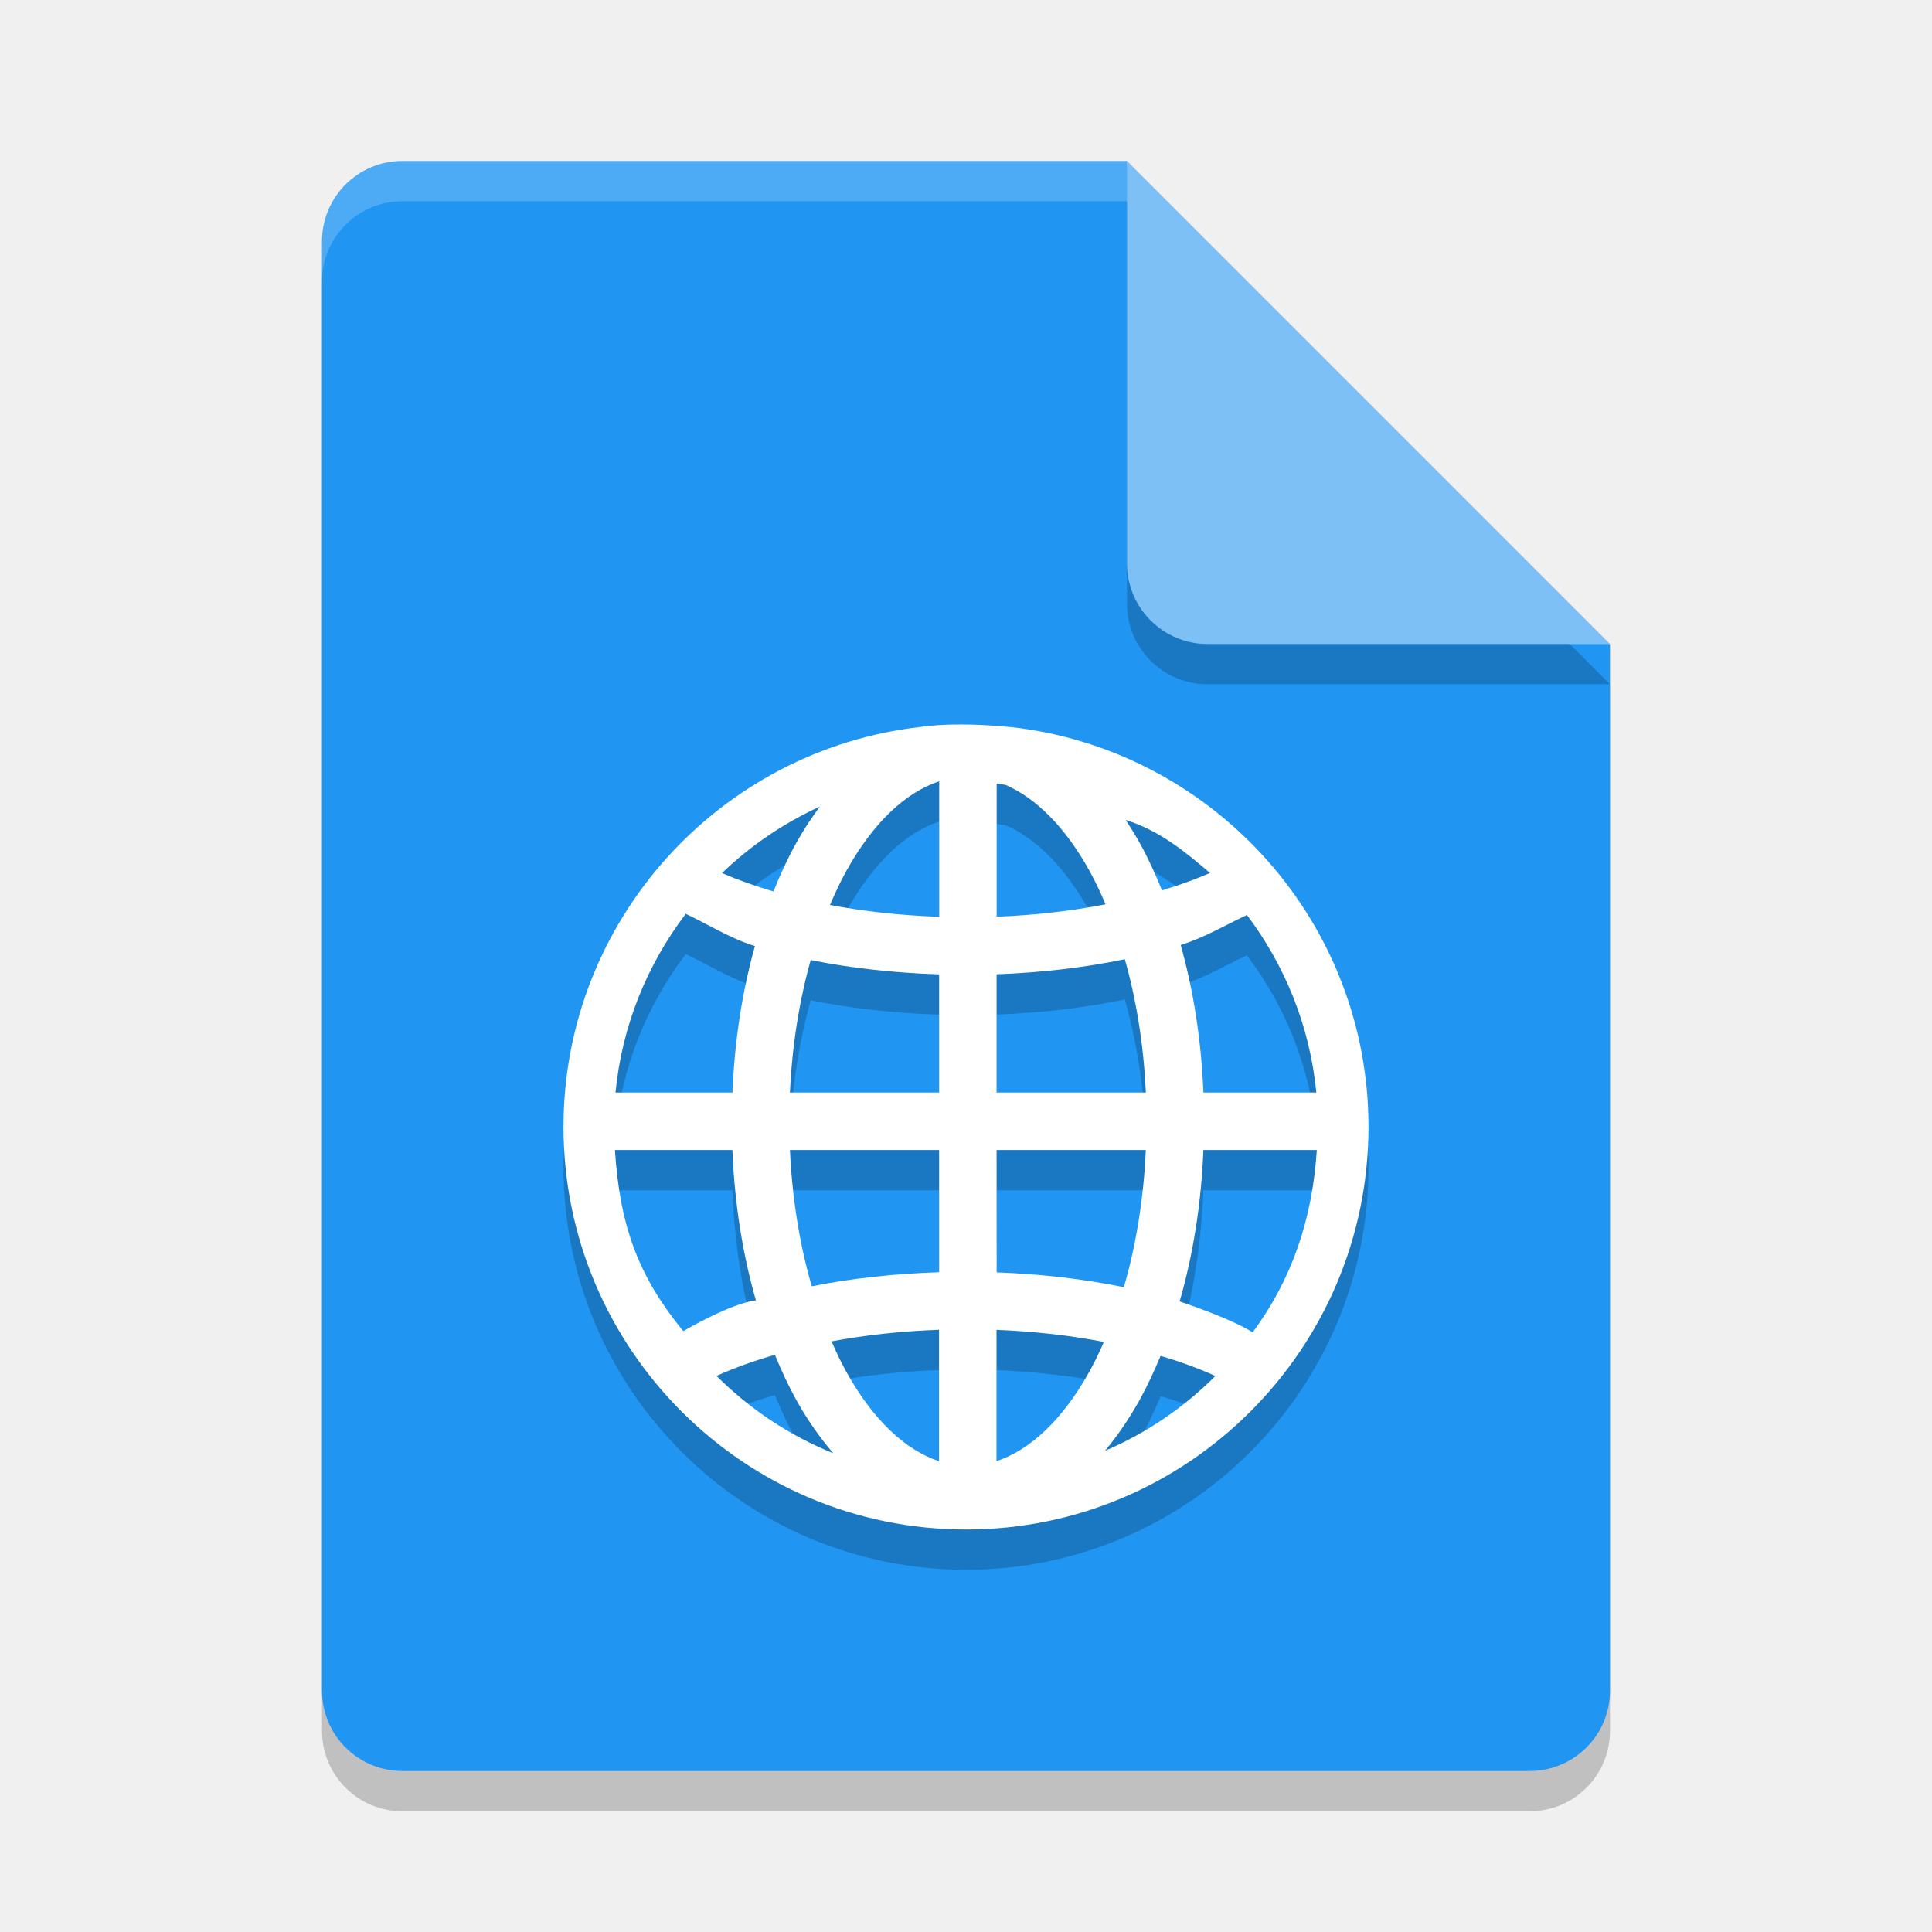
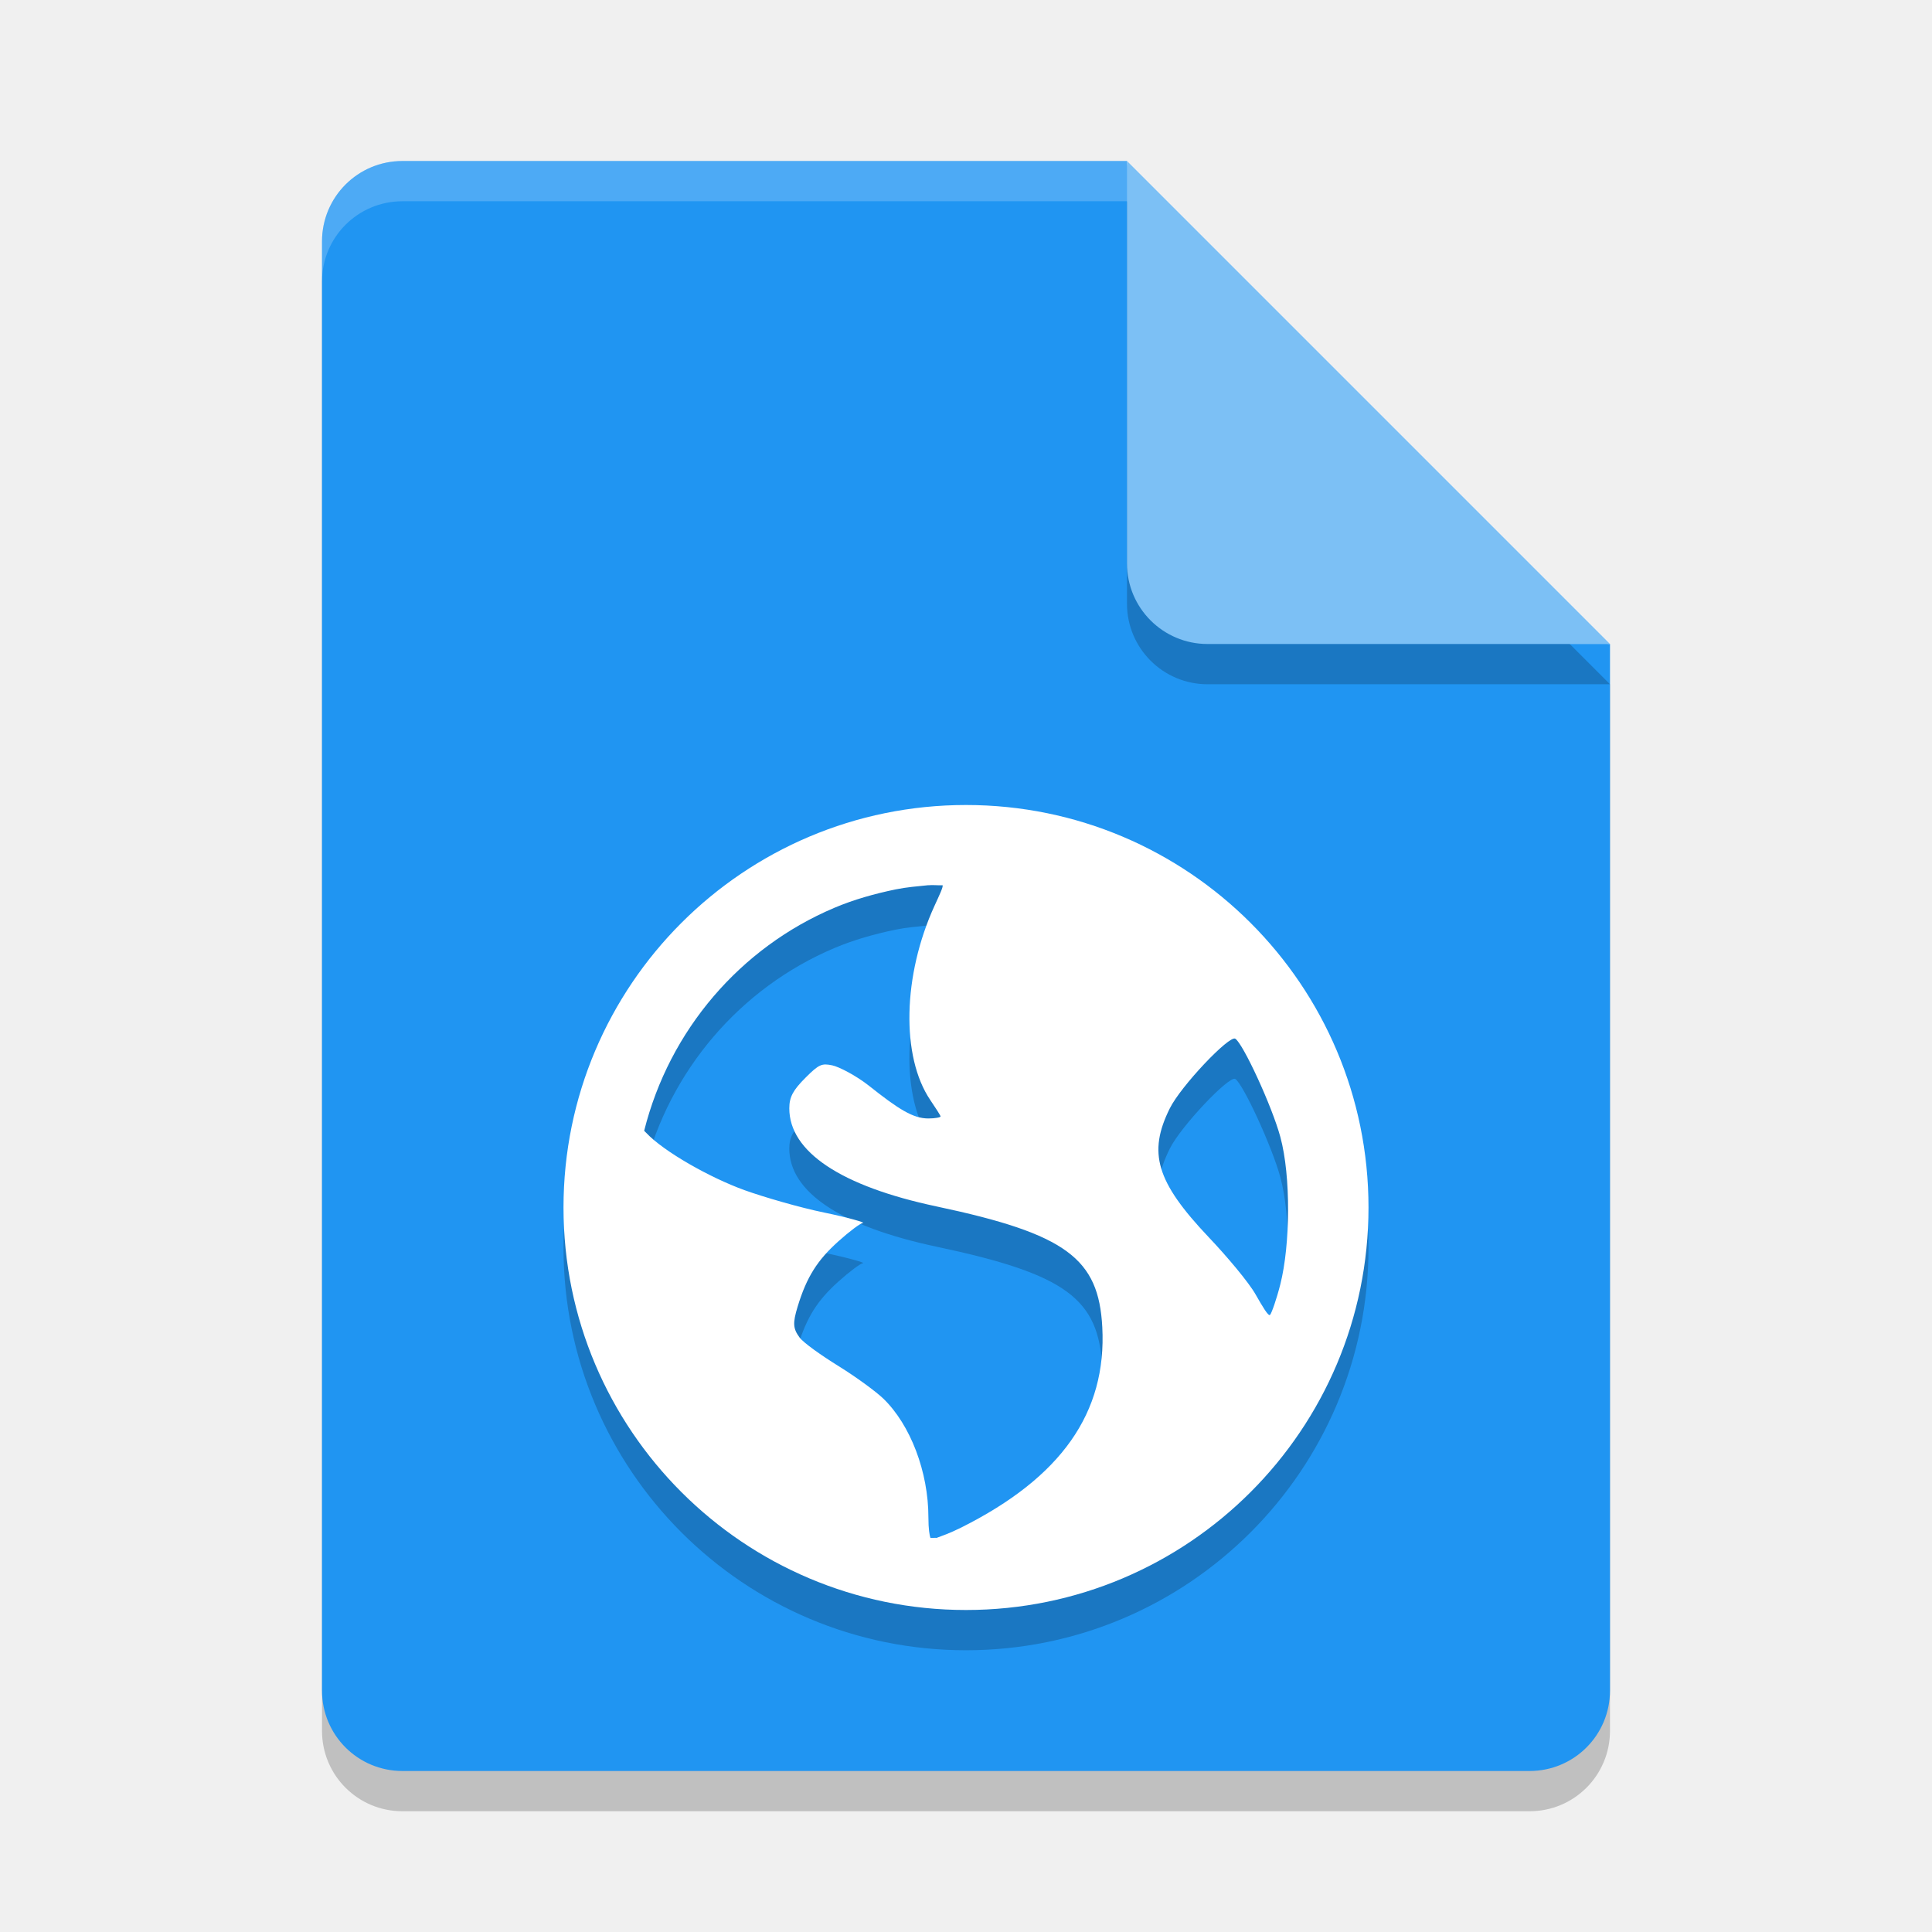
<svg xmlns="http://www.w3.org/2000/svg" width="24" height="24" version="1">
  <path style="opacity:0.2" d="m 5,2.5 c -0.554,0 -1,0.446 -1,1 v 18 c 0,0.554 0.446,1 1,1 h 14 c 0.554,0 1,-0.446 1,-1 V 8.5 L 14.5,8 14,2.5 Z" />
  <path fill="#2095f2" d="m5 2c-0.554 0-1 0.446-1 1v18c0 0.554 0.446 1 1 1h14c0.554 0 1-0.446 1-1v-13l-5.5-0.5-0.5-5.5z" />
-   <path style="opacity:0.2;fill-rule:evenodd" d="M 11.44,9.53 C 8.945,9.809 7,11.929 7,14.498 c 0,2.759 2.242,5.002 5,5.002 2.758,0 5,-2.243 5,-5.002 0,-2.532 -1.892,-4.625 -4.334,-4.953 0,0 -0.682,-0.09 -1.226,-0.016 z m 0.227,0.676 v 1.683 c -0.478,-0.017 -0.934,-0.067 -1.356,-0.147 0.063,-0.149 0.13,-0.292 0.202,-0.422 0.334,-0.601 0.737,-0.977 1.153,-1.114 z m 0.714,0.028 c 0.038,0.006 0.076,0.011 0.113,0.017 0.376,0.165 0.738,0.522 1.041,1.069 0.071,0.128 0.136,0.268 0.199,0.414 -0.42,0.082 -0.876,0.135 -1.353,0.154 z m -2.196,0.285 c -0.105,0.143 -0.205,0.292 -0.295,0.455 -0.104,0.187 -0.197,0.389 -0.282,0.6 -0.23,-0.068 -0.444,-0.144 -0.639,-0.228 0.353,-0.34 0.764,-0.62 1.217,-0.827 z m 3.798,0.167 c 0.422,0.131 0.744,0.398 1.048,0.659 -0.183,0.079 -0.382,0.151 -0.596,0.216 -0.084,-0.206 -0.174,-0.405 -0.276,-0.588 -0.056,-0.1 -0.115,-0.195 -0.176,-0.287 z m -5.468,1.172 c 0.007,0.027 -0.012,-0.036 -0.003,-0.009 0.258,0.12 0.564,0.312 0.866,0.403 -0.156,0.558 -0.253,1.172 -0.279,1.82 h -1.453 c 0.08,-0.829 0.393,-1.587 0.869,-2.215 z m 6.973,0.006 c 0.473,0.626 0.784,1.382 0.864,2.208 h -1.403 c -0.026,-0.653 -0.124,-1.271 -0.282,-1.833 0.285,-0.087 0.569,-0.254 0.814,-0.368 0.011,-0.025 -0.002,0.018 0.007,-0.007 z m -1.515,0.552 c 0.142,0.5 0.234,1.06 0.261,1.656 h -1.854 v -1.469 c 0.561,-0.021 1.097,-0.084 1.593,-0.187 z m -3.902,0.01 c 0.497,0.1 1.034,0.16 1.595,0.178 v 1.468 h -1.853 c 0.027,-0.592 0.118,-1.148 0.258,-1.646 z m -2.433,2.36 h 1.46 c 0.027,0.666 0.128,1.296 0.292,1.867 -0.321,0.042 -0.874,0.367 -0.902,0.383 -0.561,-0.685 -0.788,-1.308 -0.849,-2.25 z m 2.175,0 h 1.853 v 1.518 c -0.556,0.018 -1.089,0.076 -1.582,0.175 -0.148,-0.51 -0.243,-1.083 -0.271,-1.693 z m 2.567,0 h 1.854 c -0.028,0.615 -0.124,1.192 -0.273,1.704 -0.492,-0.101 -1.024,-0.164 -1.58,-0.184 z m 2.568,0 h 1.41 c -0.056,0.865 -0.312,1.61 -0.797,2.265 -0.225,-0.143 -0.639,-0.292 -0.907,-0.385 0.166,-0.574 0.268,-1.208 0.295,-1.88 z m -3.283,2.233 v 1.633 c -0.416,-0.138 -0.82,-0.511 -1.153,-1.113 -0.065,-0.117 -0.125,-0.244 -0.182,-0.376 0.416,-0.078 0.866,-0.127 1.336,-0.144 z m 0.714,0.001 c 0.47,0.019 0.919,0.07 1.334,0.15 -0.057,0.129 -0.116,0.253 -0.18,0.368 -0.334,0.602 -0.738,0.975 -1.154,1.113 z m -2.753,0.31 c 0.081,0.195 0.167,0.383 0.263,0.556 0.136,0.246 0.292,0.468 0.462,0.667 -0.547,-0.222 -1.04,-0.55 -1.45,-0.961 0.218,-0.098 0.462,-0.186 0.725,-0.262 z m 4.791,0.013 c 0.247,0.073 0.475,0.157 0.681,0.25 -0.391,0.392 -0.856,0.709 -1.372,0.93 0.159,-0.191 0.304,-0.404 0.433,-0.636 0.094,-0.17 0.179,-0.354 0.258,-0.543 z" />
-   <path fill="#fff" fill-rule="evenodd" d="m11.44 9.03c-2.495 0.28-4.44 2.4-4.44 4.968 0 2.759 2.242 5.002 5 5.002s5-2.243 5-5.002c0-2.532-1.892-4.625-4.334-4.953 0 0-0.682-0.09-1.226-0.016zm0.227 0.676v1.683c-0.478-0.017-0.934-0.067-1.356-0.147 0.063-0.149 0.13-0.292 0.202-0.422 0.334-0.601 0.737-0.977 1.153-1.114zm0.714 0.028c0.038 0.006 0.076 0.011 0.113 0.017 0.376 0.165 0.738 0.522 1.041 1.069 0.071 0.128 0.136 0.268 0.199 0.414-0.42 0.082-0.876 0.135-1.353 0.154zm-2.196 0.285c-0.105 0.143-0.205 0.292-0.295 0.455-0.104 0.187-0.197 0.389-0.282 0.6-0.23-0.068-0.444-0.144-0.639-0.228 0.353-0.34 0.764-0.62 1.217-0.827zm3.798 0.167c0.422 0.131 0.744 0.398 1.048 0.659-0.183 0.079-0.382 0.151-0.596 0.216-0.084-0.206-0.174-0.405-0.276-0.588-0.056-0.1-0.115-0.195-0.176-0.287zm-5.468 1.172c0.007 0.027-0.012-0.036-0.003-0.009 0.258 0.12 0.564 0.312 0.866 0.403-0.156 0.558-0.253 1.172-0.279 1.82h-1.453c0.08-0.829 0.393-1.587 0.869-2.215zm6.973 0.006c0.473 0.626 0.784 1.382 0.864 2.208h-1.403c-0.026-0.653-0.124-1.271-0.282-1.833 0.285-0.087 0.569-0.254 0.814-0.368 0.011-0.025-0.002 0.018 0.007-0.007zm-1.515 0.552c0.142 0.5 0.234 1.06 0.261 1.656h-1.854v-1.469c0.561-0.021 1.097-0.084 1.593-0.187zm-3.902 0.01c0.497 0.1 1.034 0.16 1.595 0.178v1.468h-1.853c0.027-0.592 0.118-1.148 0.258-1.646zm-2.433 2.36h1.46c0.027 0.666 0.128 1.296 0.292 1.867-0.321 0.042-0.874 0.367-0.902 0.383-0.561-0.685-0.788-1.308-0.849-2.25zm2.175 0h1.853v1.518c-0.556 0.018-1.089 0.076-1.582 0.175-0.148-0.51-0.243-1.083-0.271-1.693zm2.567 0h1.854c-0.028 0.615-0.124 1.192-0.273 1.704-0.492-0.101-1.024-0.164-1.58-0.184zm2.568 0h1.41c-0.056 0.865-0.312 1.61-0.797 2.265-0.225-0.143-0.639-0.292-0.907-0.385 0.166-0.574 0.268-1.208 0.295-1.88zm-3.283 2.233v1.633c-0.416-0.138-0.82-0.511-1.153-1.113-0.065-0.117-0.125-0.244-0.182-0.376 0.416-0.078 0.866-0.127 1.336-0.144zm0.714 0.001c0.47 0.019 0.919 0.07 1.334 0.15-0.057 0.129-0.116 0.253-0.18 0.368-0.334 0.602-0.738 0.975-1.154 1.113zm-2.753 0.31c0.081 0.195 0.167 0.383 0.263 0.556 0.136 0.246 0.292 0.468 0.462 0.667-0.547-0.222-1.04-0.55-1.45-0.961 0.218-0.098 0.462-0.186 0.725-0.262zm4.791 0.013c0.247 0.073 0.475 0.157 0.681 0.25-0.391 0.392-0.856 0.709-1.372 0.93 0.159-0.191 0.304-0.404 0.433-0.636 0.094-0.17 0.179-0.354 0.258-0.543z" />
  <path fill="#fff" style="opacity:0.2" d="m5 2c-0.554 0-1 0.446-1 1v0.5c0-0.554 0.446-1 1-1h9l5.5 5.5h0.5l-6-6z" />
  <path style="opacity:0.2" d="m 14,2.5 v 5 c 0,0.552 0.448,1 1,1 h 5 z" />
  <path fill="#7cc0f5" d="m14 2v5c0 0.552 0.448 1 1 1h5l-6-6z" />
+   <path style="opacity:0.2" d="m 12,10.5 c -2.761,0 -5,2.239 -5,5 0,2.761 2.239,5 5,5 2.761,0 5,-2.239 5,-5 0,-2.761 -2.239,-5 -5,-5 z m -0.468,0.997 c 0.054,-0.006 0.123,0.003 0.178,0 0.006,0.026 -0.039,0.119 -0.101,0.255 -0.395,0.863 -0.418,1.874 -0.052,2.414 0.066,0.098 0.127,0.191 0.127,0.203 0,0.012 -0.071,0.025 -0.152,0.025 -0.19,1e-6 -0.37,-0.115 -0.737,-0.406 -0.163,-0.129 -0.375,-0.237 -0.457,-0.254 -0.129,-0.026 -0.163,-0.015 -0.33,0.152 -0.155,0.155 -0.203,0.24 -0.203,0.382 0,0.539 0.64,0.967 1.83,1.219 1.616,0.342 2.013,0.649 2.058,1.499 0.056,1.065 -0.511,1.868 -1.753,2.49 -0.148,0.074 -0.242,0.104 -0.305,0.128 -0.028,-0.002 -0.05,0.002 -0.077,0 -0.011,-0.033 -0.025,-0.109 -0.025,-0.254 0,-0.566 -0.223,-1.149 -0.559,-1.475 -0.09,-0.087 -0.342,-0.272 -0.559,-0.406 -0.216,-0.134 -0.435,-0.289 -0.483,-0.355 -0.081,-0.11 -0.086,-0.177 -0.024,-0.381 0.113,-0.372 0.247,-0.58 0.508,-0.814 0.137,-0.123 0.274,-0.225 0.305,-0.228 0.03,-0.002 -0.175,-0.065 -0.482,-0.128 -0.308,-0.063 -0.759,-0.195 -0.992,-0.279 -0.426,-0.154 -1.001,-0.478 -1.22,-0.712 -0.009,-0.01 -0.017,-0.017 -0.025,-0.025 0.314,-1.251 1.195,-2.276 2.363,-2.77 0.244,-0.103 0.497,-0.174 0.763,-0.229 0.132,-0.027 0.269,-0.038 0.406,-0.052 z m 3.813,1.906 c 0.096,0.059 0.457,0.84 0.56,1.221 0.133,0.491 0.123,1.341 0,1.829 -0.047,0.186 -0.108,0.359 -0.128,0.381 -0.02,0.022 -0.093,-0.102 -0.179,-0.253 -0.085,-0.151 -0.356,-0.473 -0.583,-0.712 -0.654,-0.69 -0.757,-1.05 -0.483,-1.601 0.138,-0.278 0.74,-0.911 0.813,-0.865 z" />
+   <path style="fill:#ffffff" d="m 12,10 c -2.761,0 -5,2.239 -5,5 0,2.761 2.239,5 5,5 2.761,0 5,-2.239 5,-5 0,-2.761 -2.239,-5 -5,-5 z m -0.468,0.997 c 0.054,-0.006 0.123,0.003 0.178,0 0.006,0.026 -0.039,0.119 -0.101,0.255 -0.395,0.863 -0.418,1.874 -0.052,2.414 0.066,0.098 0.127,0.191 0.127,0.203 0,0.012 -0.071,0.025 -0.152,0.025 -0.19,1e-6 -0.37,-0.115 -0.737,-0.406 -0.163,-0.129 -0.375,-0.237 -0.457,-0.254 -0.129,-0.026 -0.163,-0.015 -0.33,0.152 -0.155,0.155 -0.203,0.24 -0.203,0.382 0,0.539 0.64,0.967 1.83,1.219 1.616,0.342 2.013,0.649 2.058,1.499 0.056,1.065 -0.511,1.868 -1.753,2.49 -0.148,0.074 -0.242,0.104 -0.305,0.128 -0.028,-0.002 -0.05,0.002 -0.077,0 -0.011,-0.033 -0.025,-0.109 -0.025,-0.254 0,-0.566 -0.223,-1.149 -0.559,-1.475 -0.09,-0.087 -0.342,-0.272 -0.559,-0.406 -0.216,-0.134 -0.435,-0.289 -0.483,-0.355 -0.081,-0.11 -0.086,-0.177 -0.024,-0.381 0.113,-0.372 0.247,-0.58 0.508,-0.814 0.137,-0.123 0.274,-0.225 0.305,-0.228 0.03,-0.002 -0.175,-0.065 -0.482,-0.128 -0.308,-0.063 -0.759,-0.195 -0.992,-0.279 -0.426,-0.154 -1.001,-0.478 -1.22,-0.712 -0.009,-0.01 -0.017,-0.017 -0.025,-0.025 0.314,-1.251 1.195,-2.276 2.363,-2.77 0.244,-0.103 0.497,-0.174 0.763,-0.229 0.132,-0.027 0.269,-0.038 0.406,-0.052 z m 3.813,1.906 c 0.096,0.059 0.457,0.84 0.56,1.221 0.133,0.491 0.123,1.341 0,1.829 -0.047,0.186 -0.108,0.359 -0.128,0.381 -0.02,0.022 -0.093,-0.102 -0.179,-0.253 -0.085,-0.151 -0.356,-0.473 -0.583,-0.712 -0.654,-0.69 -0.757,-1.05 -0.483,-1.601 0.138,-0.278 0.74,-0.911 0.813,-0.865 z" />
</svg>
